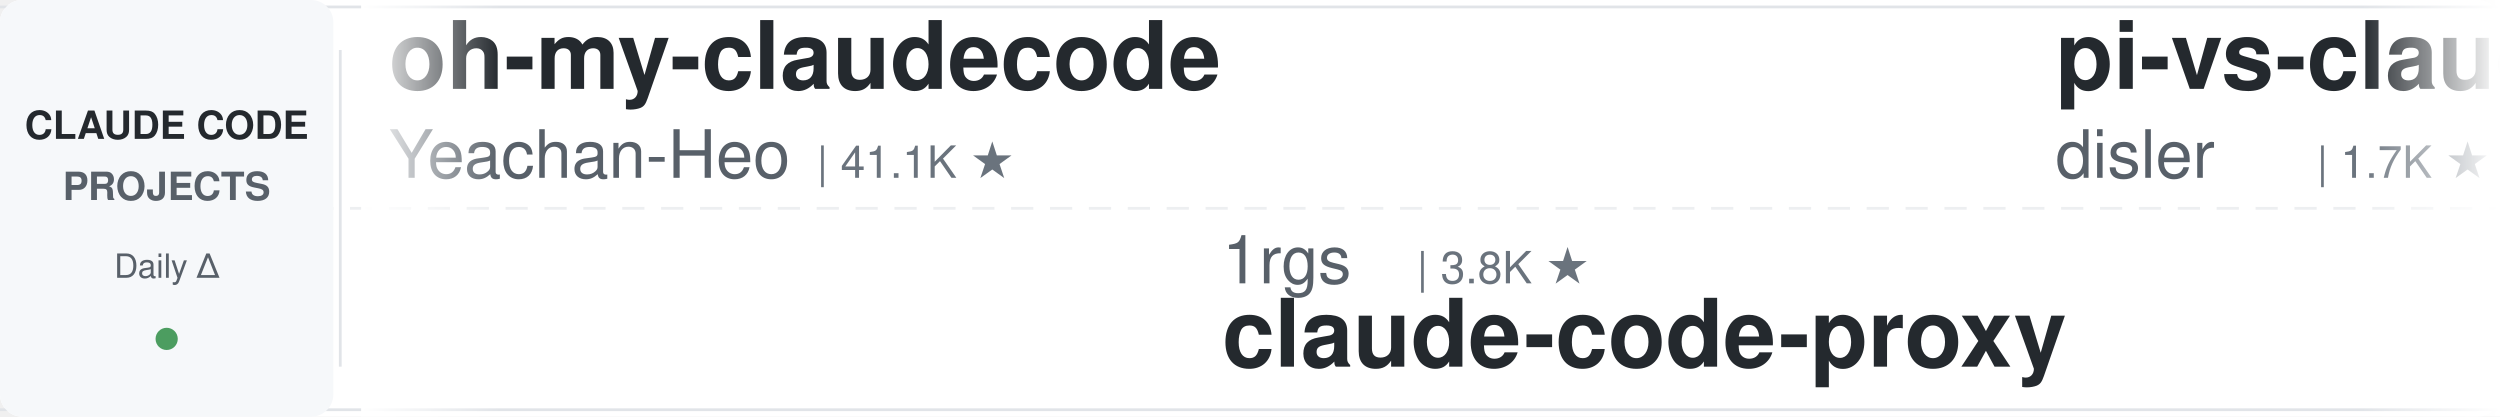
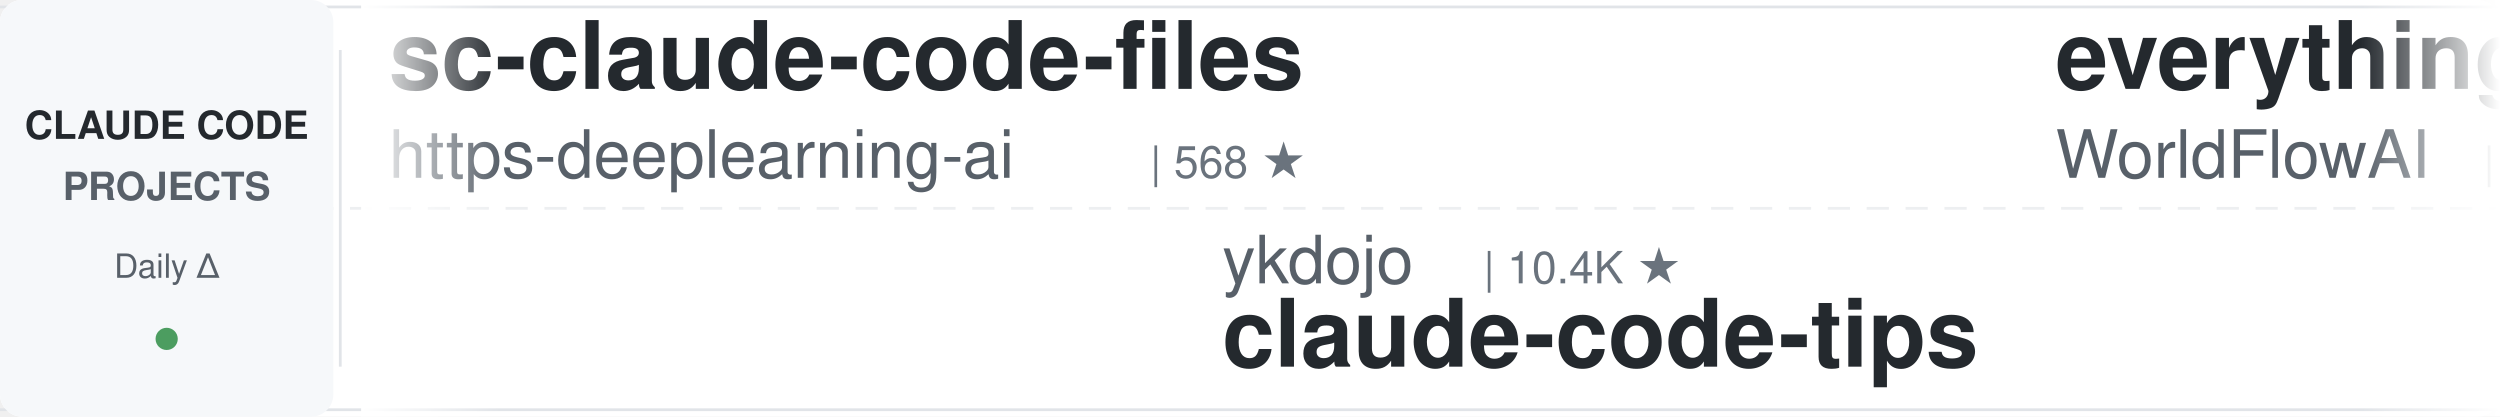
<svg xmlns="http://www.w3.org/2000/svg" width="900" height="150">
  <defs>
    <linearGradient id="leftFade" x1="0%" y1="0%" x2="100%" y2="0%">
      <stop offset="0%" style="stop-color:#ffffff;stop-opacity:1" />
      <stop offset="100%" style="stop-color:#ffffff;stop-opacity:0" />
    </linearGradient>
    <linearGradient id="rightFade" x1="0%" y1="0%" x2="100%" y2="0%">
      <stop offset="0%" style="stop-color:#ffffff;stop-opacity:0" />
      <stop offset="100%" style="stop-color:#ffffff;stop-opacity:1" />
    </linearGradient>
  </defs>
  <rect width="900" height="150" fill="#ffffff" rx="8" />
  <rect x="0" y="2" width="900" height="1" fill="#e1e4e8" />
  <rect x="0" y="147" width="900" height="1" fill="#e1e4e8" />
  <line x1="0" y1="75" x2="900" y2="75" stroke="#e1e4e8" stroke-width="1" stroke-dasharray="8 6" opacity="0.6" />
  <rect x="0" y="0" width="120" height="150" fill="#f6f8fa" rx="8" />
  <text x="60" y="50" font-family="-apple-system, BlinkMacSystemFont, 'Segoe UI', Helvetica, Arial, sans-serif" font-size="14" font-weight="600" fill="#24292e" text-anchor="middle">CLAUDE CODE</text>
  <text x="60" y="72" font-family="-apple-system, BlinkMacSystemFont, 'Segoe UI', Helvetica, Arial, sans-serif" font-size="14" font-weight="600" fill="#586069" text-anchor="middle">PROJECTS</text>
  <text x="60" y="100" font-family="-apple-system, BlinkMacSystemFont, 'Segoe UI', Helvetica, Arial, sans-serif" font-size="12" font-weight="500" fill="#586069" text-anchor="middle">Daily Δ</text>
  <circle cx="60" cy="122" r="4" fill="#22863a" opacity="0.8" />
  <rect x="122" y="18" width="1" height="114" fill="#e1e4e8" />
  <clipPath id="tickerClip">
    <rect x="130" y="0" width="770" height="150" />
  </clipPath>
  <g clip-path="url(#tickerClip)">
    <g id="tickerItems">
      <animateTransform attributeName="transform" attributeType="XML" type="translate" from="0 0" to="-3000 0" dur="54s" repeatCount="indefinite" />
      <g transform="translate(0, 0)">
+         <text x="140" y="32" font-family="-apple-system, BlinkMacSystemFont, 'Segoe UI', Helvetica, Arial, sans-serif" font-size="34" font-weight="600" fill="#24292e">sc-claude-code-files</text>
+         <text x="140" y="64" font-family="-apple-system, BlinkMacSystemFont, 'Segoe UI', Helvetica, Arial, sans-serif" font-size="24" font-weight="400" fill="#586069">https-deeplearning-ai</text>
+         <text x="414" y="64" font-family="-apple-system, BlinkMacSystemFont, 'Segoe UI', Helvetica, Arial, sans-serif" font-size="16" font-weight="500" fill="#6a737d">| 568 ★</text>
+       </g>
+       <g transform="translate(300, 0)">
+         <text x="140" y="102" font-family="-apple-system, BlinkMacSystemFont, 'Segoe UI', Helvetica, Arial, sans-serif" font-size="24" font-weight="400" fill="#586069">ykdojo</text>
+         <text x="234" y="102" font-family="-apple-system, BlinkMacSystemFont, 'Segoe UI', Helvetica, Arial, sans-serif" font-size="16" font-weight="500" fill="#6a737d">| 10.4K ★</text>
+         <text x="140" y="132" font-family="-apple-system, BlinkMacSystemFont, 'Segoe UI', Helvetica, Arial, sans-serif" font-size="34" font-weight="600" fill="#24292e">claude-code-tips</text>
+       </g>
+       <g transform="translate(600, 0)">
+         <text x="140" y="32" font-family="-apple-system, BlinkMacSystemFont, 'Segoe UI', Helvetica, Arial, sans-serif" font-size="34" font-weight="600" fill="#24292e">everything-claude-code</text>
+         <text x="140" y="64" font-family="-apple-system, BlinkMacSystemFont, 'Segoe UI', Helvetica, Arial, sans-serif" font-size="24" font-weight="400" fill="#586069">WorldFlowAI</text>
+         <text x="294" y="64" font-family="-apple-system, BlinkMacSystemFont, 'Segoe UI', Helvetica, Arial, sans-serif" font-size="16" font-weight="500" fill="#6a737d">| 6.9K ★</text>
+       </g>
+       <g transform="translate(900, 0)">
+         <text x="140" y="102" font-family="-apple-system, BlinkMacSystemFont, 'Segoe UI', Helvetica, Arial, sans-serif" font-size="24" font-weight="400" fill="#586069">affaan-m</text>
+         <text x="258" y="102" font-family="-apple-system, BlinkMacSystemFont, 'Segoe UI', Helvetica, Arial, sans-serif" font-size="16" font-weight="500" fill="#6a737d">| 311.6K ★</text>
+         <text x="140" y="132" font-family="-apple-system, BlinkMacSystemFont, 'Segoe UI', Helvetica, Arial, sans-serif" font-size="34" font-weight="600" fill="#24292e">ECC</text>
+       </g>
+       <g transform="translate(1200, 0)">
        <text x="140" y="32" font-family="-apple-system, BlinkMacSystemFont, 'Segoe UI', Helvetica, Arial, sans-serif" font-size="34" font-weight="600" fill="#24292e">oh-my-claudecode</text>
        <text x="140" y="64" font-family="-apple-system, BlinkMacSystemFont, 'Segoe UI', Helvetica, Arial, sans-serif" font-size="24" font-weight="400" fill="#586069">Yeachan-Heo</text>
        <text x="294" y="64" font-family="-apple-system, BlinkMacSystemFont, 'Segoe UI', Helvetica, Arial, sans-serif" font-size="16" font-weight="500" fill="#6a737d">| 41.1K ★</text>
      </g>
-       <g transform="translate(300, 0)">
-         <text x="140" y="102" font-family="-apple-system, BlinkMacSystemFont, 'Segoe UI', Helvetica, Arial, sans-serif" font-size="24" font-weight="400" fill="#586069">1rgs</text>
-         <text x="210" y="102" font-family="-apple-system, BlinkMacSystemFont, 'Segoe UI', Helvetica, Arial, sans-serif" font-size="16" font-weight="500" fill="#6a737d">| 3.8K ★</text>
-         <text x="140" y="132" font-family="-apple-system, BlinkMacSystemFont, 'Segoe UI', Helvetica, Arial, sans-serif" font-size="34" font-weight="600" fill="#24292e">claude-code-proxy</text>
-       </g>
-       <g transform="translate(600, 0)">
-         <text x="140" y="32" font-family="-apple-system, BlinkMacSystemFont, 'Segoe UI', Helvetica, Arial, sans-serif" font-size="34" font-weight="600" fill="#24292e">pi-vs-claude-code</text>
-         <text x="140" y="64" font-family="-apple-system, BlinkMacSystemFont, 'Segoe UI', Helvetica, Arial, sans-serif" font-size="24" font-weight="400" fill="#586069">disler</text>
-         <text x="234" y="64" font-family="-apple-system, BlinkMacSystemFont, 'Segoe UI', Helvetica, Arial, sans-serif" font-size="16" font-weight="500" fill="#6a737d">| 1.7K ★</text>
-       </g>
-       <g transform="translate(900, 0)">
-         <text x="140" y="102" font-family="-apple-system, BlinkMacSystemFont, 'Segoe UI', Helvetica, Arial, sans-serif" font-size="24" font-weight="400" fill="#586069">Windy3f3f3f3f</text>
-         <text x="318" y="102" font-family="-apple-system, BlinkMacSystemFont, 'Segoe UI', Helvetica, Arial, sans-serif" font-size="16" font-weight="500" fill="#6a737d">| 2.8K ★</text>
-         <text x="140" y="132" font-family="-apple-system, BlinkMacSystemFont, 'Segoe UI', Helvetica, Arial, sans-serif" font-size="34" font-weight="600" fill="#24292e">claude-code-from-scratch</text>
-       </g>
-       <g transform="translate(1200, 0)">
-         <text x="140" y="32" font-family="-apple-system, BlinkMacSystemFont, 'Segoe UI', Helvetica, Arial, sans-serif" font-size="34" font-weight="600" fill="#24292e">claude-coder</text>
-         <text x="140" y="64" font-family="-apple-system, BlinkMacSystemFont, 'Segoe UI', Helvetica, Arial, sans-serif" font-size="24" font-weight="400" fill="#586069">kodu-ai</text>
-         <text x="246" y="64" font-family="-apple-system, BlinkMacSystemFont, 'Segoe UI', Helvetica, Arial, sans-serif" font-size="16" font-weight="500" fill="#6a737d">| 5.2K ★</text>
-       </g>
      <g transform="translate(1500, 0)">
-         <text x="140" y="102" font-family="-apple-system, BlinkMacSystemFont, 'Segoe UI', Helvetica, Arial, sans-serif" font-size="24" font-weight="400" fill="#586069">Cranot</text>
-         <text x="234" y="102" font-family="-apple-system, BlinkMacSystemFont, 'Segoe UI', Helvetica, Arial, sans-serif" font-size="16" font-weight="500" fill="#6a737d">| 2.9K ★</text>
-         <text x="140" y="132" font-family="-apple-system, BlinkMacSystemFont, 'Segoe UI', Helvetica, Arial, sans-serif" font-size="34" font-weight="600" fill="#24292e">claude-code-guide</text>
+         <text x="140" y="102" font-family="-apple-system, BlinkMacSystemFont, 'Segoe UI', Helvetica, Arial, sans-serif" font-size="24" font-weight="400" fill="#586069">repowise-dev</text>
+         <text x="306" y="102" font-family="-apple-system, BlinkMacSystemFont, 'Segoe UI', Helvetica, Arial, sans-serif" font-size="16" font-weight="500" fill="#6a737d">| 1.2K ★</text>
+         <text x="140" y="132" font-family="-apple-system, BlinkMacSystemFont, 'Segoe UI', Helvetica, Arial, sans-serif" font-size="34" font-weight="600" fill="#24292e">claude-code-prompts</text>
      </g>
      <g transform="translate(1800, 0)">
-         <text x="140" y="32" font-family="-apple-system, BlinkMacSystemFont, 'Segoe UI', Helvetica, Arial, sans-serif" font-size="34" font-weight="600" fill="#24292e">claude-code-book</text>
-         <text x="140" y="64" font-family="-apple-system, BlinkMacSystemFont, 'Segoe UI', Helvetica, Arial, sans-serif" font-size="24" font-weight="400" fill="#586069">lintsinghua</text>
-         <text x="294" y="64" font-family="-apple-system, BlinkMacSystemFont, 'Segoe UI', Helvetica, Arial, sans-serif" font-size="16" font-weight="500" fill="#6a737d">| 4.4K ★</text>
+         <text x="140" y="32" font-family="-apple-system, BlinkMacSystemFont, 'Segoe UI', Helvetica, Arial, sans-serif" font-size="34" font-weight="600" fill="#24292e">claude-code-templates</text>
+         <text x="140" y="64" font-family="-apple-system, BlinkMacSystemFont, 'Segoe UI', Helvetica, Arial, sans-serif" font-size="24" font-weight="400" fill="#586069">davila7</text>
+         <text x="246" y="64" font-family="-apple-system, BlinkMacSystemFont, 'Segoe UI', Helvetica, Arial, sans-serif" font-size="16" font-weight="500" fill="#6a737d">| 34.2K ★</text>
      </g>
      <g transform="translate(2100, 0)">
-         <text x="140" y="102" font-family="-apple-system, BlinkMacSystemFont, 'Segoe UI', Helvetica, Arial, sans-serif" font-size="24" font-weight="400" fill="#586069">andrew-kramer-inno</text>
-         <text x="378" y="102" font-family="-apple-system, BlinkMacSystemFont, 'Segoe UI', Helvetica, Arial, sans-serif" font-size="16" font-weight="500" fill="#6a737d">| 594 ★</text>
-         <text x="140" y="132" font-family="-apple-system, BlinkMacSystemFont, 'Segoe UI', Helvetica, Arial, sans-serif" font-size="34" font-weight="600" fill="#24292e">claude-code-source-build</text>
+         <text x="140" y="102" font-family="-apple-system, BlinkMacSystemFont, 'Segoe UI', Helvetica, Arial, sans-serif" font-size="24" font-weight="400" fill="#586069">nicedreamzapp</text>
+         <text x="318" y="102" font-family="-apple-system, BlinkMacSystemFont, 'Segoe UI', Helvetica, Arial, sans-serif" font-size="16" font-weight="500" fill="#6a737d">| 3.5K ★</text>
+         <text x="140" y="132" font-family="-apple-system, BlinkMacSystemFont, 'Segoe UI', Helvetica, Arial, sans-serif" font-size="34" font-weight="600" fill="#24292e">claude-code-local</text>
      </g>
      <g transform="translate(2400, 0)">
-         <text x="140" y="32" font-family="-apple-system, BlinkMacSystemFont, 'Segoe UI', Helvetica, Arial, sans-serif" font-size="34" font-weight="600" fill="#24292e">Claude-Code-Source-Study</text>
-         <text x="140" y="64" font-family="-apple-system, BlinkMacSystemFont, 'Segoe UI', Helvetica, Arial, sans-serif" font-size="24" font-weight="400" fill="#586069">luyao618</text>
-         <text x="258" y="64" font-family="-apple-system, BlinkMacSystemFont, 'Segoe UI', Helvetica, Arial, sans-serif" font-size="16" font-weight="500" fill="#6a737d">| 1.7K ★</text>
+         <text x="140" y="32" font-family="-apple-system, BlinkMacSystemFont, 'Segoe UI', Helvetica, Arial, sans-serif" font-size="34" font-weight="600" fill="#24292e">claude-code-transcripts</text>
+         <text x="140" y="64" font-family="-apple-system, BlinkMacSystemFont, 'Segoe UI', Helvetica, Arial, sans-serif" font-size="24" font-weight="400" fill="#586069">simonw</text>
+         <text x="234" y="64" font-family="-apple-system, BlinkMacSystemFont, 'Segoe UI', Helvetica, Arial, sans-serif" font-size="16" font-weight="500" fill="#6a737d">| 1.7K ★</text>
      </g>
      <g transform="translate(2700, 0)">
        <text x="140" y="102" font-family="-apple-system, BlinkMacSystemFont, 'Segoe UI', Helvetica, Arial, sans-serif" font-size="24" font-weight="400" fill="#586069">FlorianBruniaux</text>
        <text x="342" y="102" font-family="-apple-system, BlinkMacSystemFont, 'Segoe UI', Helvetica, Arial, sans-serif" font-size="16" font-weight="500" fill="#6a737d">| 7.5K ★</text>
        <text x="140" y="132" font-family="-apple-system, BlinkMacSystemFont, 'Segoe UI', Helvetica, Arial, sans-serif" font-size="34" font-weight="600" fill="#24292e">claude-code-ultimate-gui...</text>
      </g>
      <g transform="translate(3000, 0)">
-         <text x="140" y="32" font-family="-apple-system, BlinkMacSystemFont, 'Segoe UI', Helvetica, Arial, sans-serif" font-size="34" font-weight="600" fill="#24292e">oh-my-claudecode</text>
-         <text x="140" y="64" font-family="-apple-system, BlinkMacSystemFont, 'Segoe UI', Helvetica, Arial, sans-serif" font-size="24" font-weight="400" fill="#586069">Yeachan-Heo</text>
-         <text x="294" y="64" font-family="-apple-system, BlinkMacSystemFont, 'Segoe UI', Helvetica, Arial, sans-serif" font-size="16" font-weight="500" fill="#6a737d">| 41.1K ★</text>
+         <text x="140" y="32" font-family="-apple-system, BlinkMacSystemFont, 'Segoe UI', Helvetica, Arial, sans-serif" font-size="34" font-weight="600" fill="#24292e">sc-claude-code-files</text>
+         <text x="140" y="64" font-family="-apple-system, BlinkMacSystemFont, 'Segoe UI', Helvetica, Arial, sans-serif" font-size="24" font-weight="400" fill="#586069">https-deeplearning-ai</text>
+         <text x="414" y="64" font-family="-apple-system, BlinkMacSystemFont, 'Segoe UI', Helvetica, Arial, sans-serif" font-size="16" font-weight="500" fill="#6a737d">| 568 ★</text>
      </g>
      <g transform="translate(3300, 0)">
-         <text x="140" y="102" font-family="-apple-system, BlinkMacSystemFont, 'Segoe UI', Helvetica, Arial, sans-serif" font-size="24" font-weight="400" fill="#586069">1rgs</text>
-         <text x="210" y="102" font-family="-apple-system, BlinkMacSystemFont, 'Segoe UI', Helvetica, Arial, sans-serif" font-size="16" font-weight="500" fill="#6a737d">| 3.8K ★</text>
-         <text x="140" y="132" font-family="-apple-system, BlinkMacSystemFont, 'Segoe UI', Helvetica, Arial, sans-serif" font-size="34" font-weight="600" fill="#24292e">claude-code-proxy</text>
+         <text x="140" y="102" font-family="-apple-system, BlinkMacSystemFont, 'Segoe UI', Helvetica, Arial, sans-serif" font-size="24" font-weight="400" fill="#586069">ykdojo</text>
+         <text x="234" y="102" font-family="-apple-system, BlinkMacSystemFont, 'Segoe UI', Helvetica, Arial, sans-serif" font-size="16" font-weight="500" fill="#6a737d">| 10.4K ★</text>
+         <text x="140" y="132" font-family="-apple-system, BlinkMacSystemFont, 'Segoe UI', Helvetica, Arial, sans-serif" font-size="34" font-weight="600" fill="#24292e">claude-code-tips</text>
      </g>
      <g transform="translate(3600, 0)">
-         <text x="140" y="32" font-family="-apple-system, BlinkMacSystemFont, 'Segoe UI', Helvetica, Arial, sans-serif" font-size="34" font-weight="600" fill="#24292e">pi-vs-claude-code</text>
-         <text x="140" y="64" font-family="-apple-system, BlinkMacSystemFont, 'Segoe UI', Helvetica, Arial, sans-serif" font-size="24" font-weight="400" fill="#586069">disler</text>
-         <text x="234" y="64" font-family="-apple-system, BlinkMacSystemFont, 'Segoe UI', Helvetica, Arial, sans-serif" font-size="16" font-weight="500" fill="#6a737d">| 1.7K ★</text>
+         <text x="140" y="32" font-family="-apple-system, BlinkMacSystemFont, 'Segoe UI', Helvetica, Arial, sans-serif" font-size="34" font-weight="600" fill="#24292e">everything-claude-code</text>
+         <text x="140" y="64" font-family="-apple-system, BlinkMacSystemFont, 'Segoe UI', Helvetica, Arial, sans-serif" font-size="24" font-weight="400" fill="#586069">WorldFlowAI</text>
+         <text x="294" y="64" font-family="-apple-system, BlinkMacSystemFont, 'Segoe UI', Helvetica, Arial, sans-serif" font-size="16" font-weight="500" fill="#6a737d">| 6.9K ★</text>
      </g>
      <g transform="translate(3900, 0)">
-         <text x="140" y="102" font-family="-apple-system, BlinkMacSystemFont, 'Segoe UI', Helvetica, Arial, sans-serif" font-size="24" font-weight="400" fill="#586069">Windy3f3f3f3f</text>
-         <text x="318" y="102" font-family="-apple-system, BlinkMacSystemFont, 'Segoe UI', Helvetica, Arial, sans-serif" font-size="16" font-weight="500" fill="#6a737d">| 2.8K ★</text>
-         <text x="140" y="132" font-family="-apple-system, BlinkMacSystemFont, 'Segoe UI', Helvetica, Arial, sans-serif" font-size="34" font-weight="600" fill="#24292e">claude-code-from-scratch</text>
+         <text x="140" y="102" font-family="-apple-system, BlinkMacSystemFont, 'Segoe UI', Helvetica, Arial, sans-serif" font-size="24" font-weight="400" fill="#586069">affaan-m</text>
+         <text x="258" y="102" font-family="-apple-system, BlinkMacSystemFont, 'Segoe UI', Helvetica, Arial, sans-serif" font-size="16" font-weight="500" fill="#6a737d">| 311.6K ★</text>
+         <text x="140" y="132" font-family="-apple-system, BlinkMacSystemFont, 'Segoe UI', Helvetica, Arial, sans-serif" font-size="34" font-weight="600" fill="#24292e">ECC</text>
      </g>
    </g>
  </g>
  <rect x="130" y="0" width="50" height="150" fill="url(#leftFade)" />
  <rect x="850" y="0" width="50" height="150" fill="url(#rightFade)" />
</svg>
